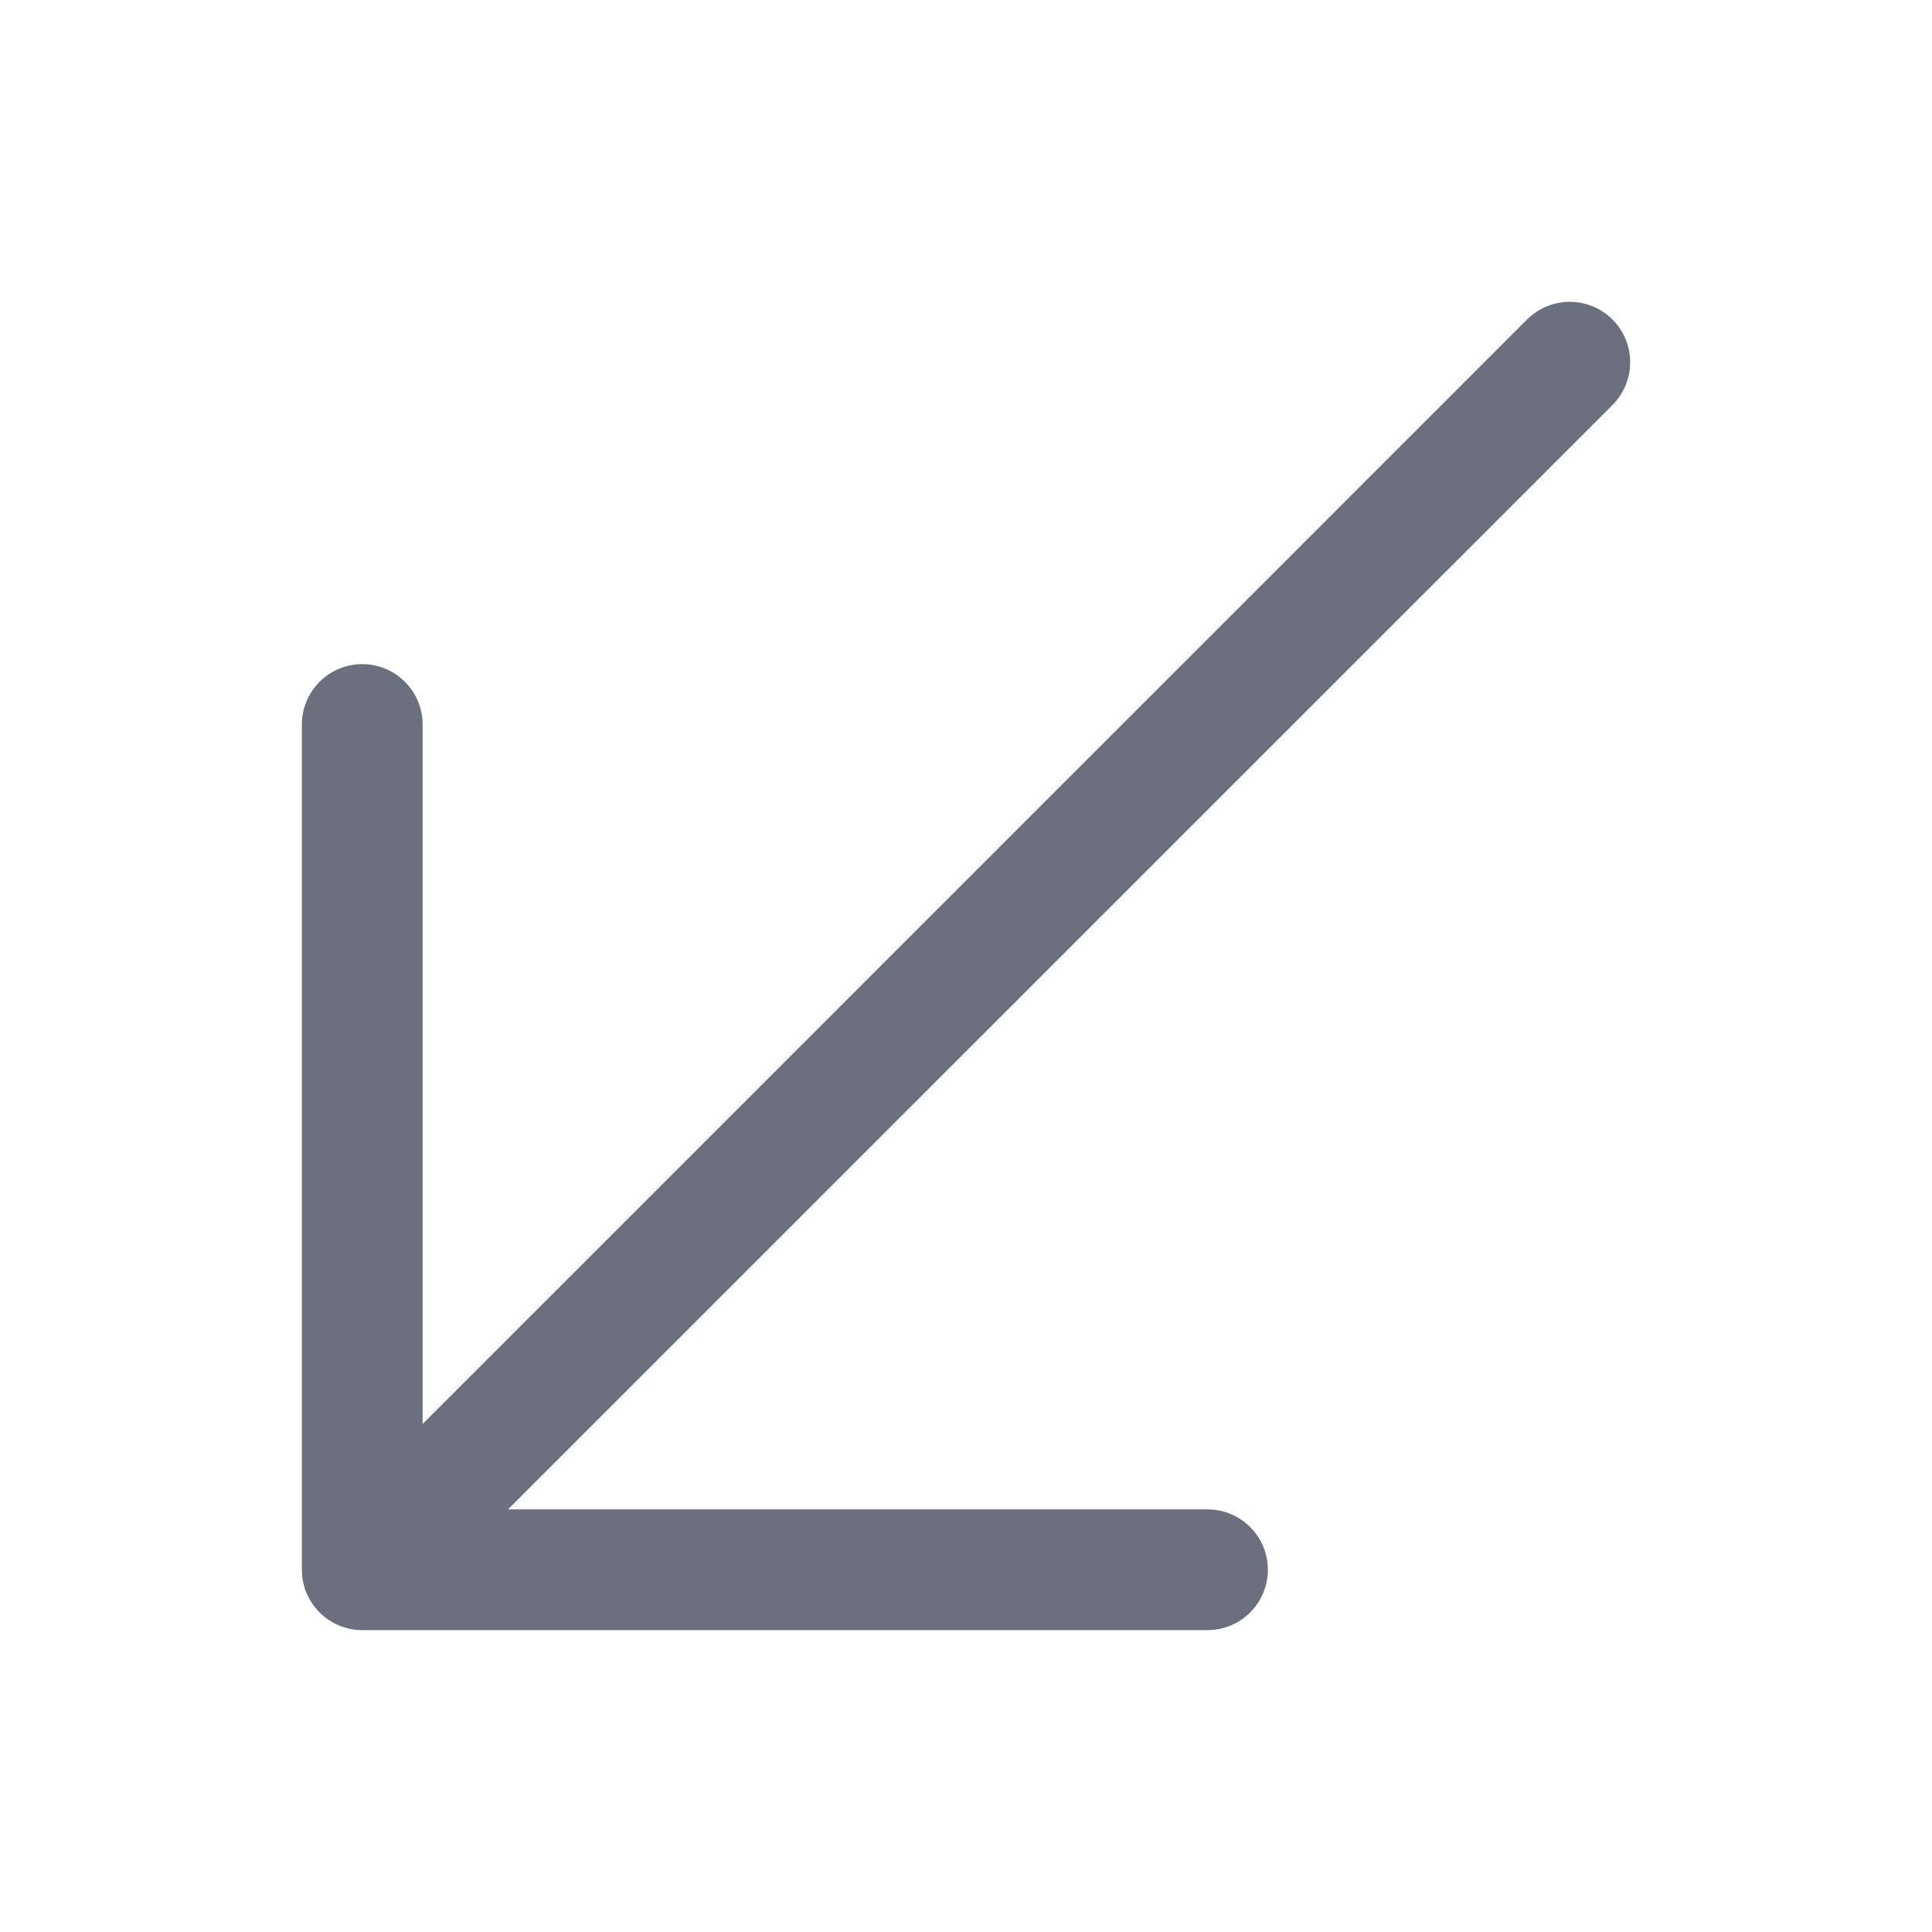
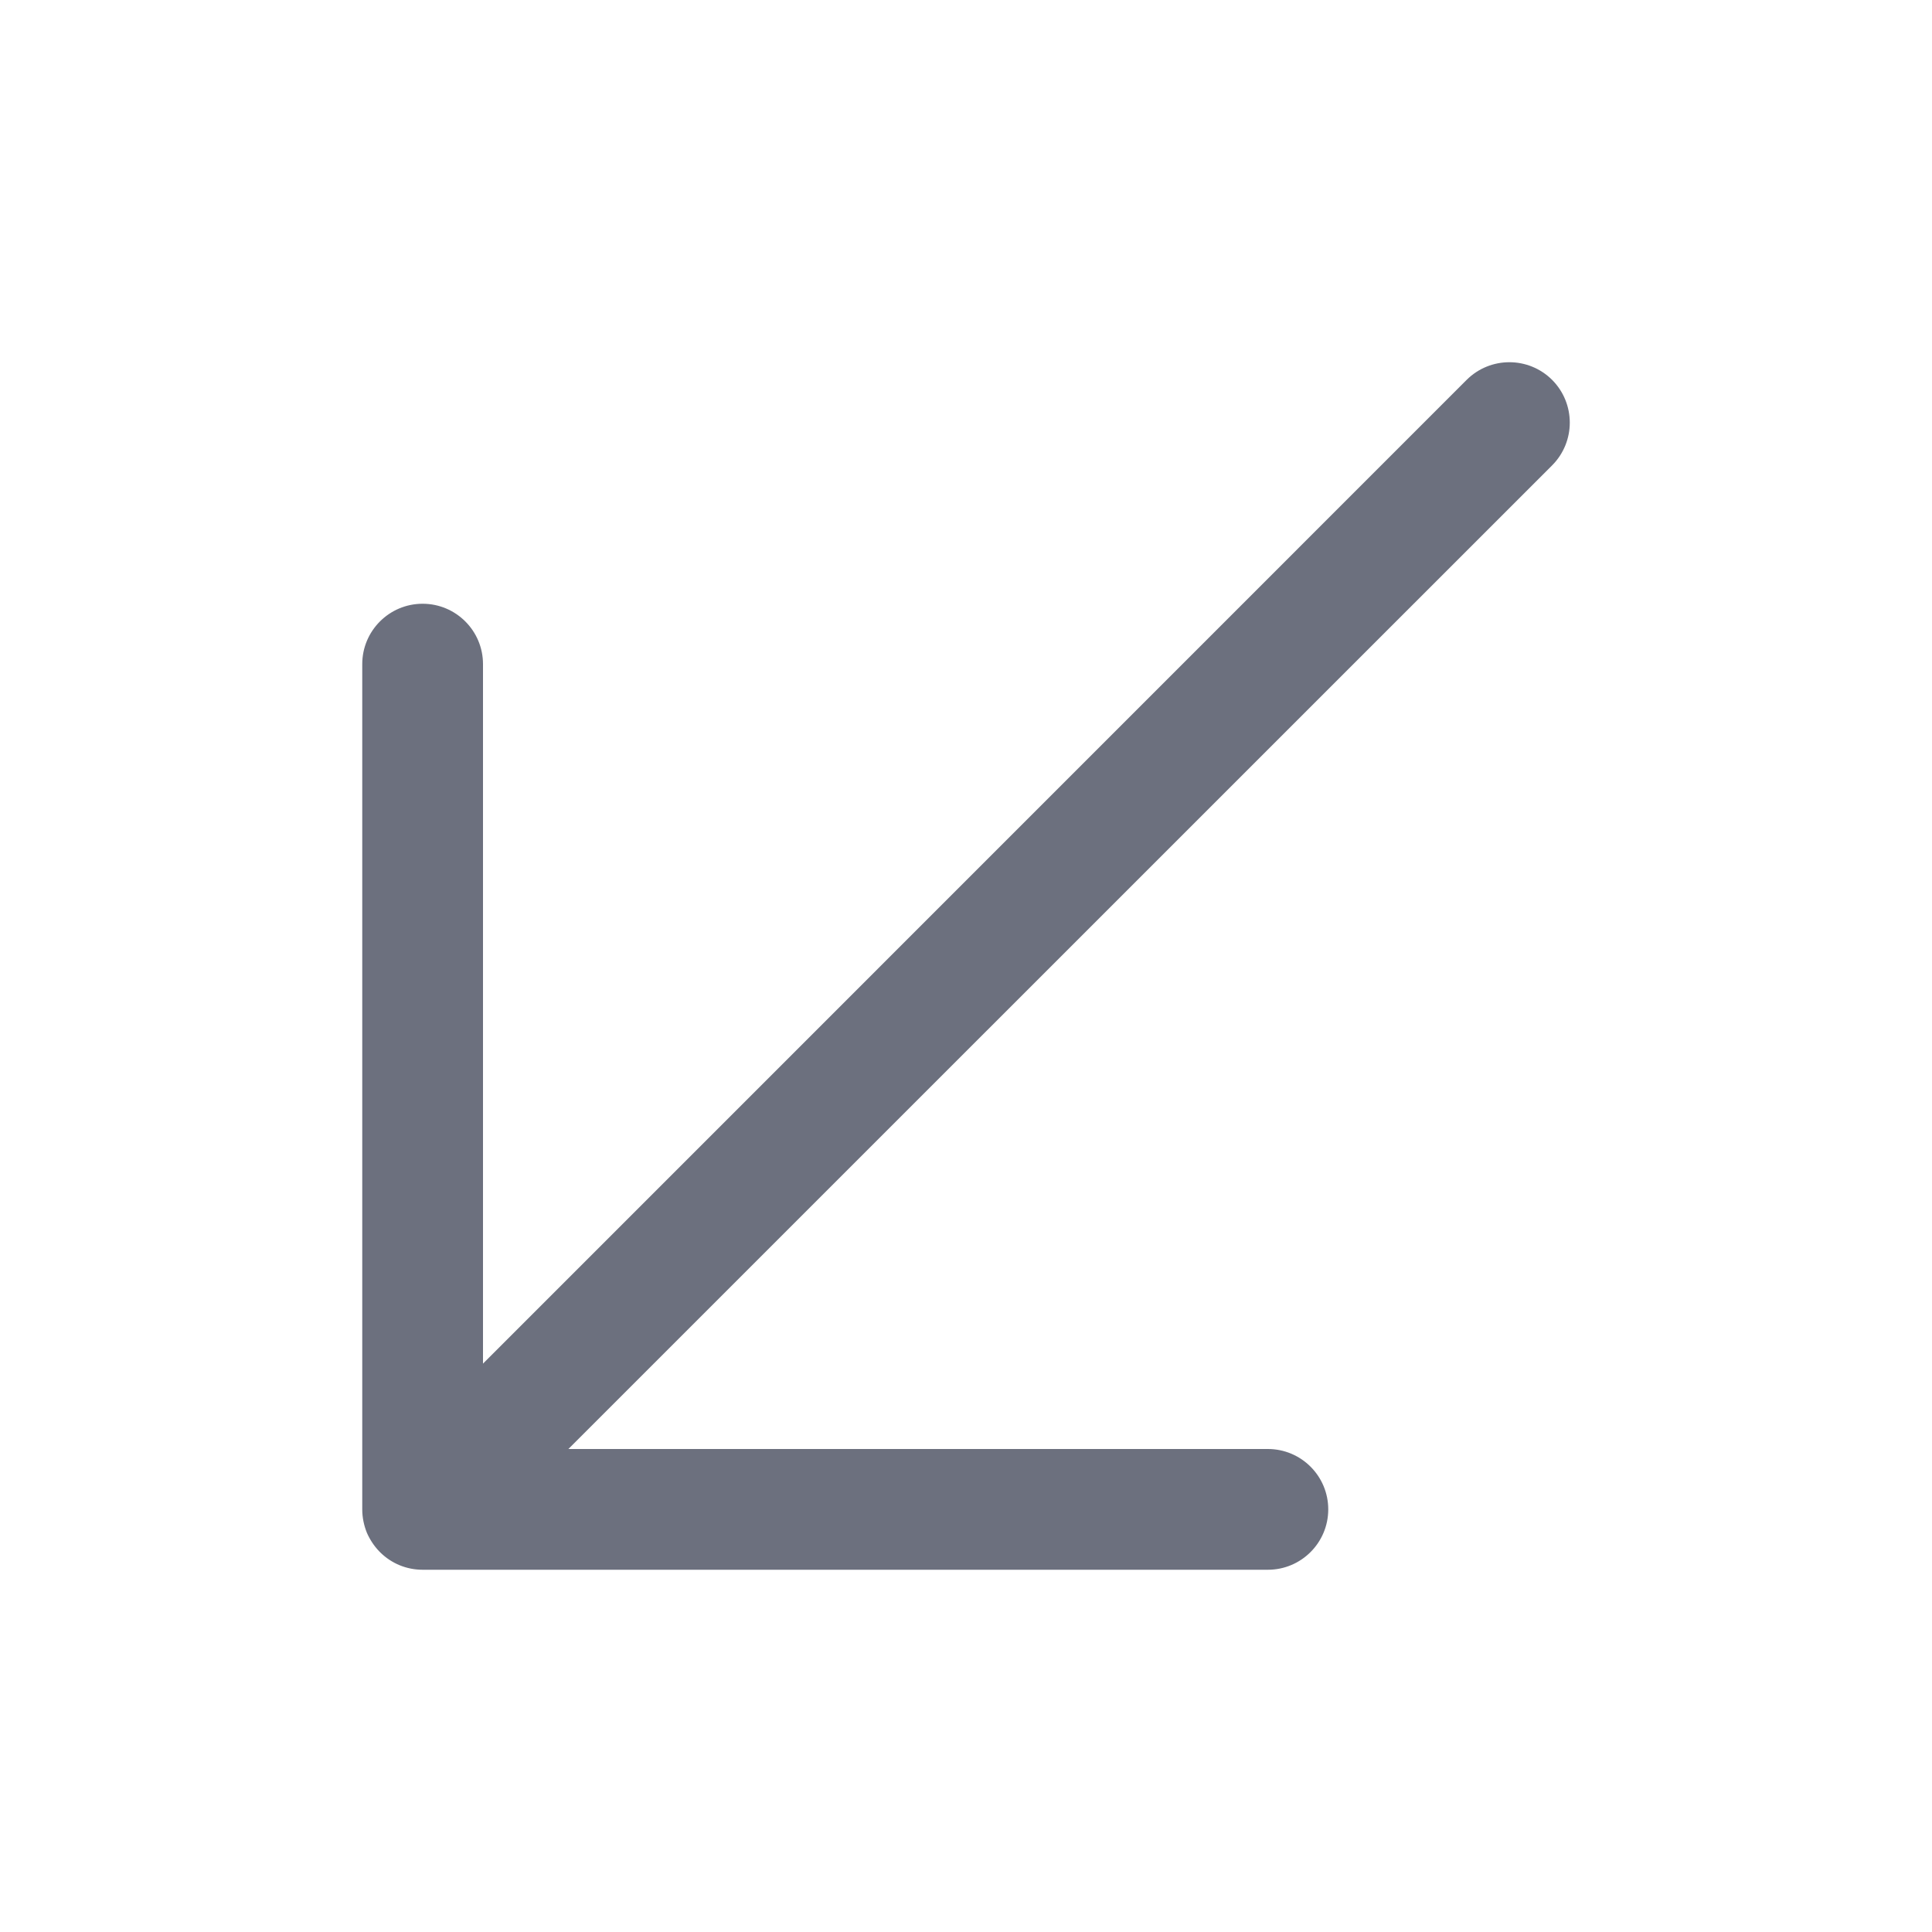
<svg xmlns="http://www.w3.org/2000/svg" width="16" height="16" viewBox="0 0 16 16" fill="none">
-   <path fill-rule="evenodd" clip-rule="evenodd" d="M13.354 3.354C13.549 3.158 13.549 2.842 13.354 2.646C13.158 2.451 12.842 2.451 12.646 2.646L3.5 11.793V6C3.5 5.724 3.276 5.5 3 5.5C2.724 5.5 2.5 5.724 2.5 6V13C2.5 13.276 2.724 13.5 3 13.5H10C10.276 13.5 10.5 13.276 10.5 13C10.5 12.724 10.276 12.5 10 12.5H4.207L13.354 3.354Z" fill="#6C707E" />
+   <path fill-rule="evenodd" clip-rule="evenodd" d="M12.854 3.854C13.049 3.658 13.049 3.342 12.854 3.146C12.658 2.951 12.342 2.951 12.146 3.146L4 11.293V5.5C4 5.224 3.776 5 3.5 5C3.224 5 3 5.224 3 5.5V12.5C3 12.568 3.014 12.633 3.038 12.693C3.062 12.748 3.096 12.801 3.14 12.847C3.144 12.851 3.149 12.856 3.153 12.86C3.243 12.947 3.365 13 3.5 13H10.5C10.776 13 11 12.776 11 12.5C11 12.224 10.776 12 10.5 12H4.707L12.854 3.854Z" fill="#6C707E" />
</svg>
